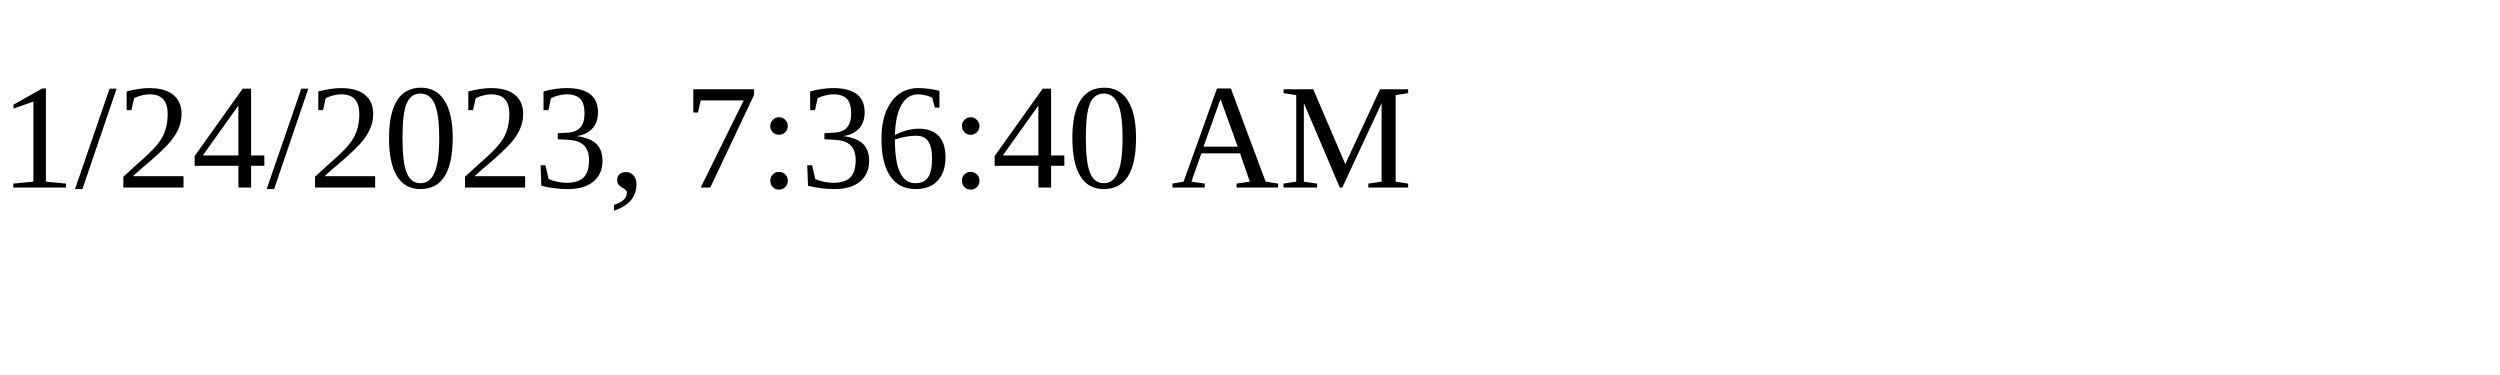
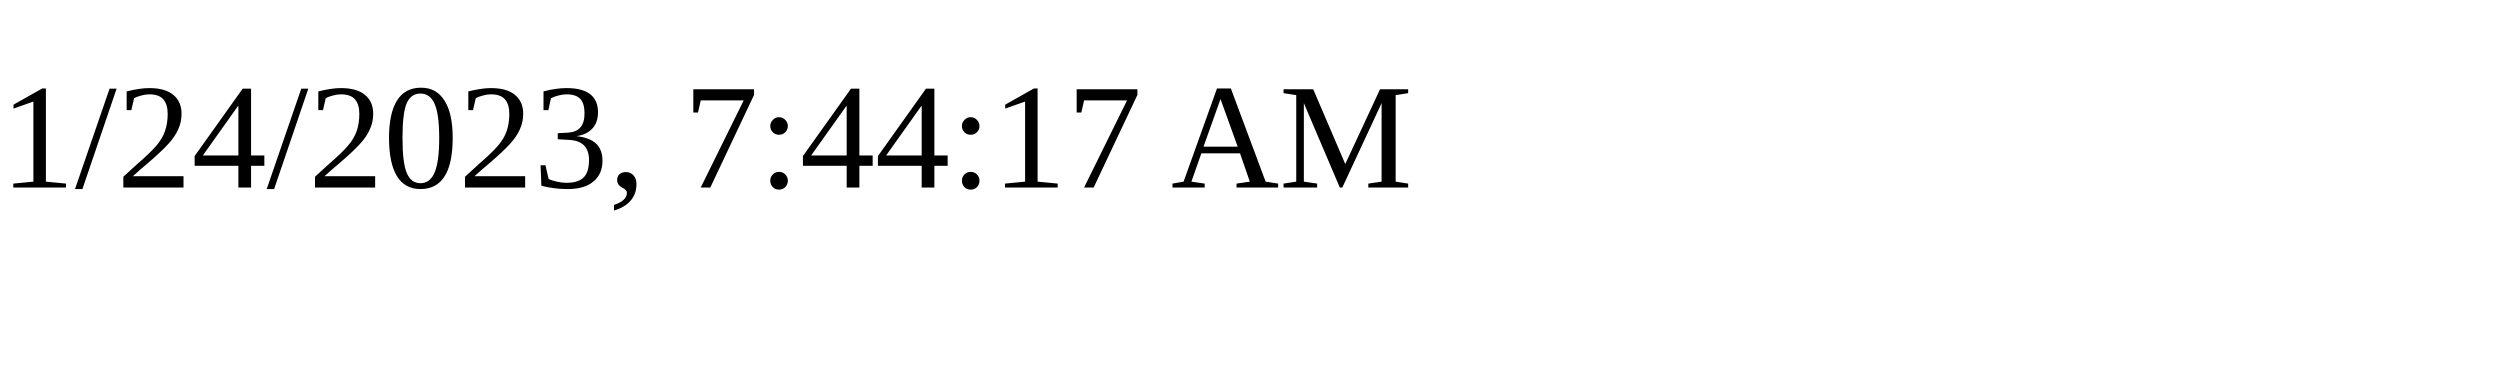
<svg xmlns="http://www.w3.org/2000/svg" height="30" width="200">
-   <text x="0" y="15">1/24/2023, 7:36:40 AM</text>
+   <text x="0" y="15">1/24/2023, 7:44:17 AM</text>
</svg>
